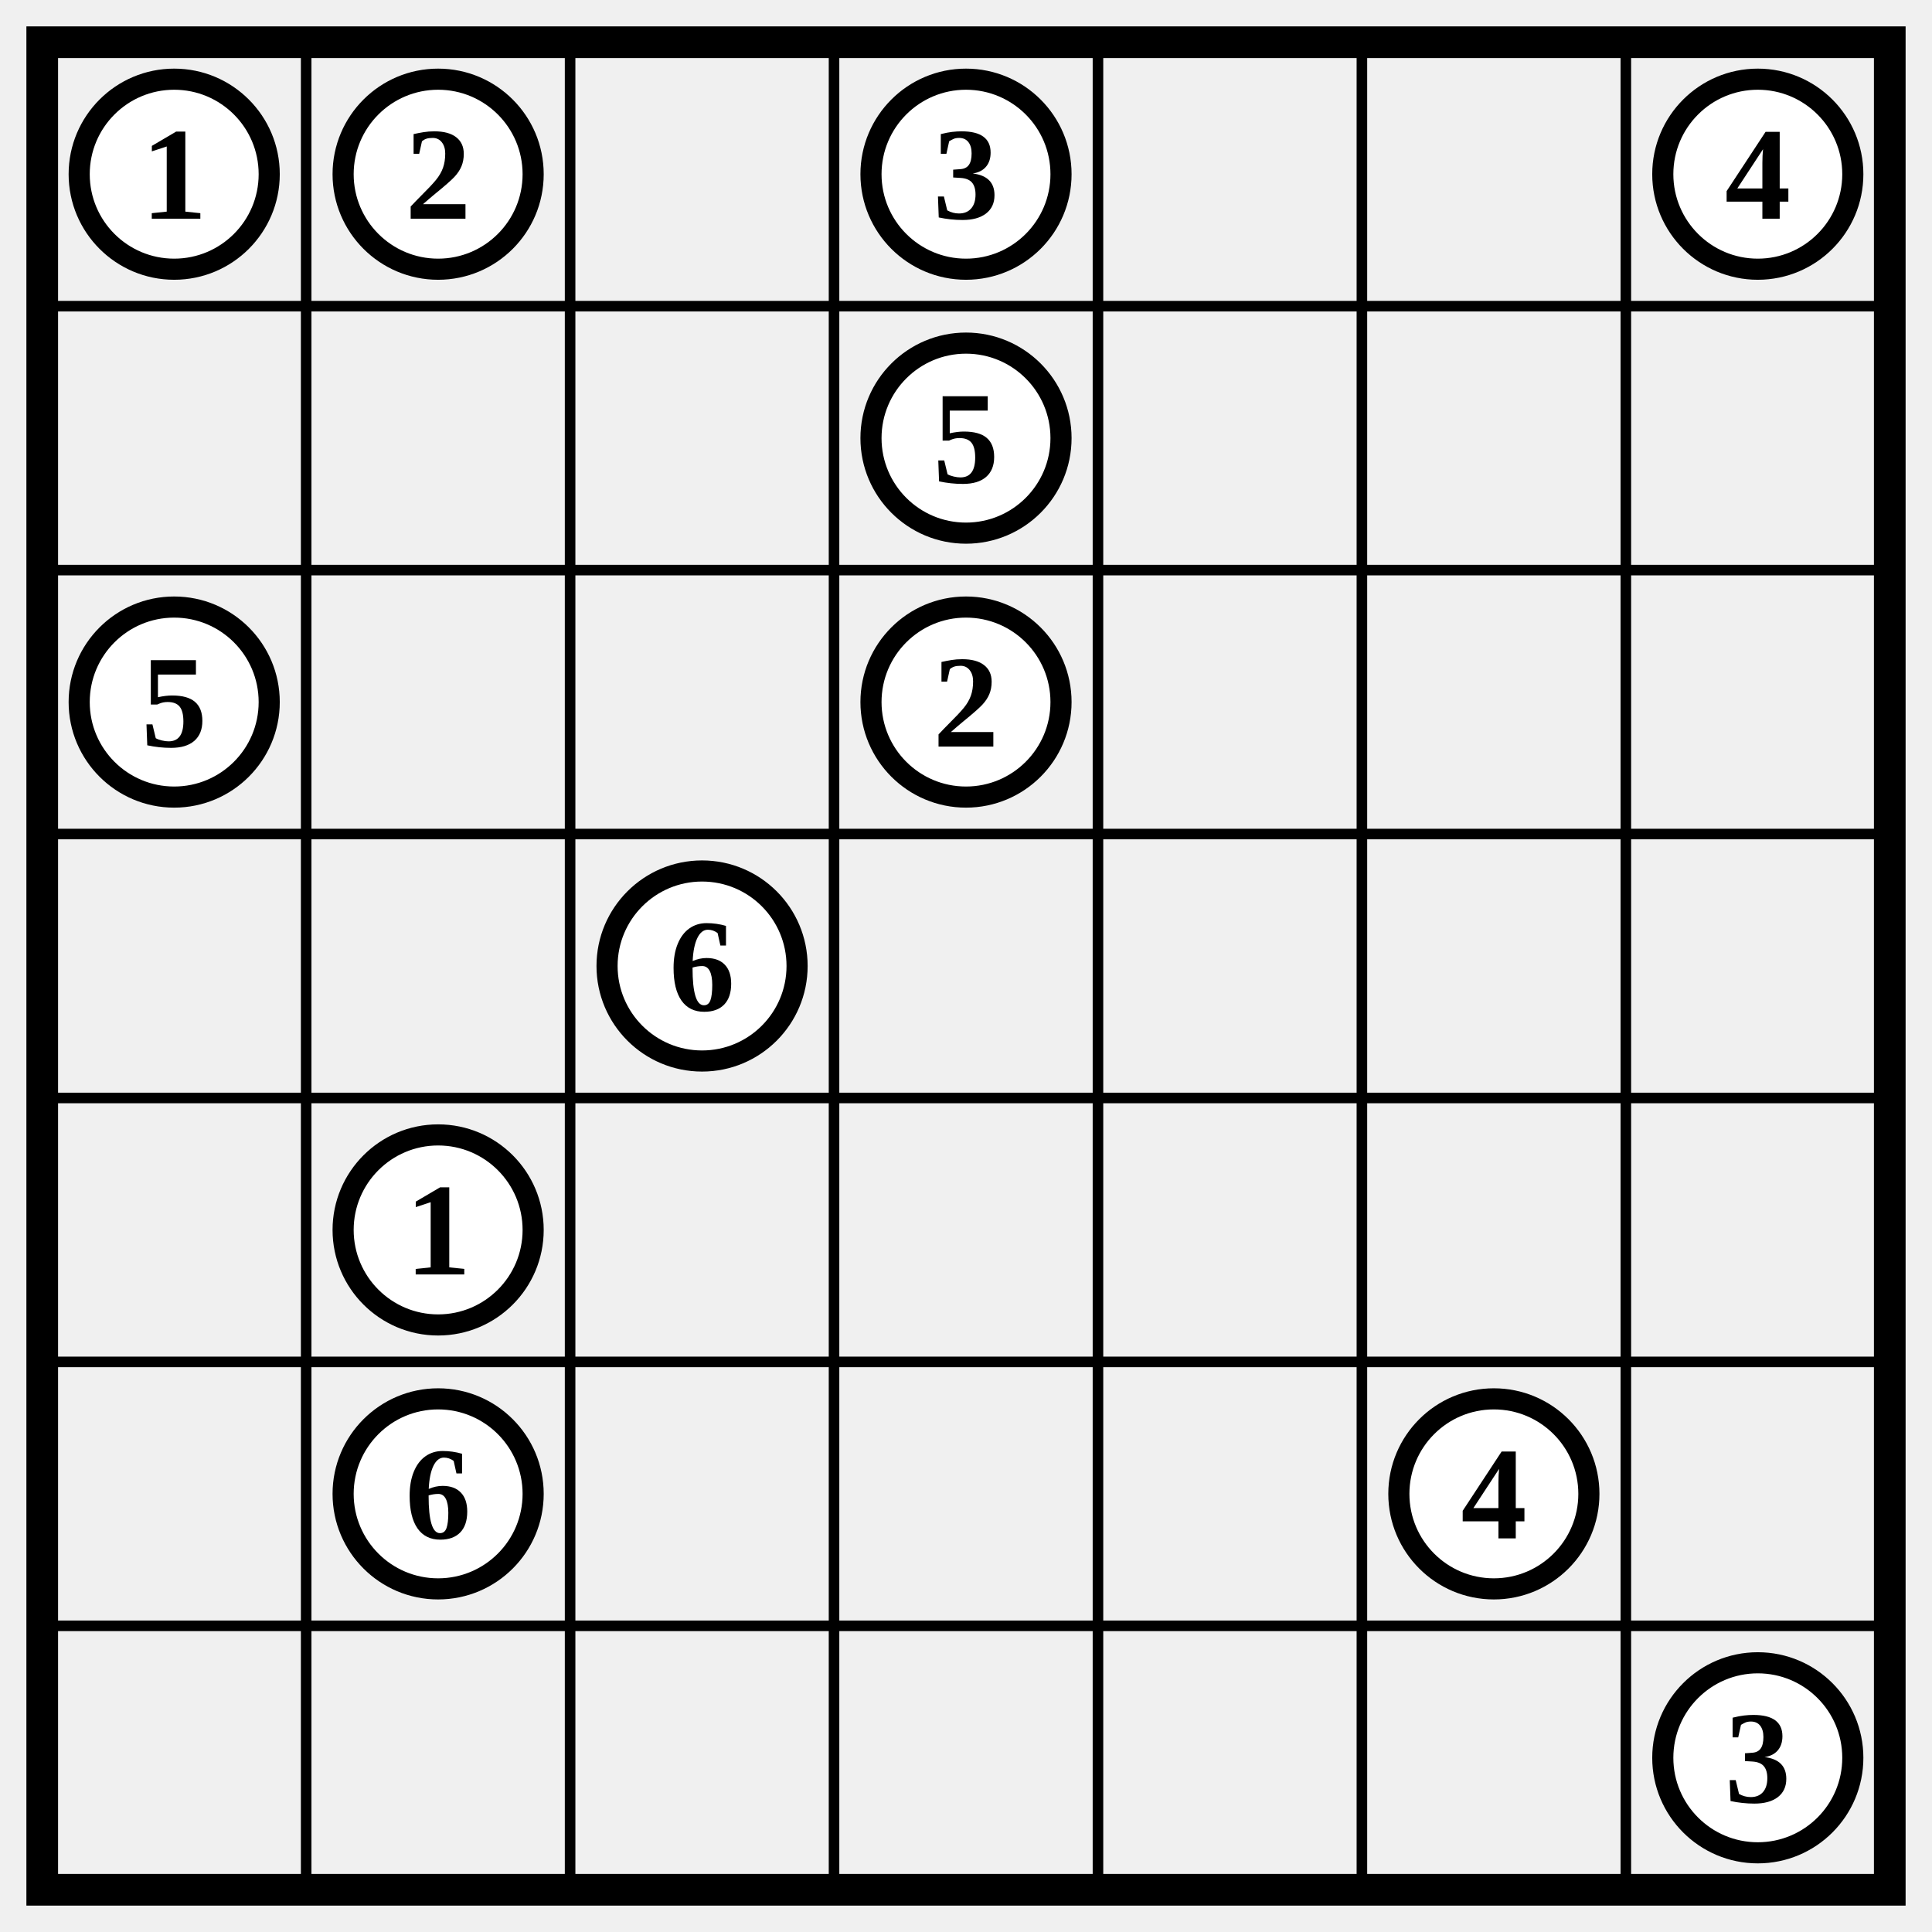
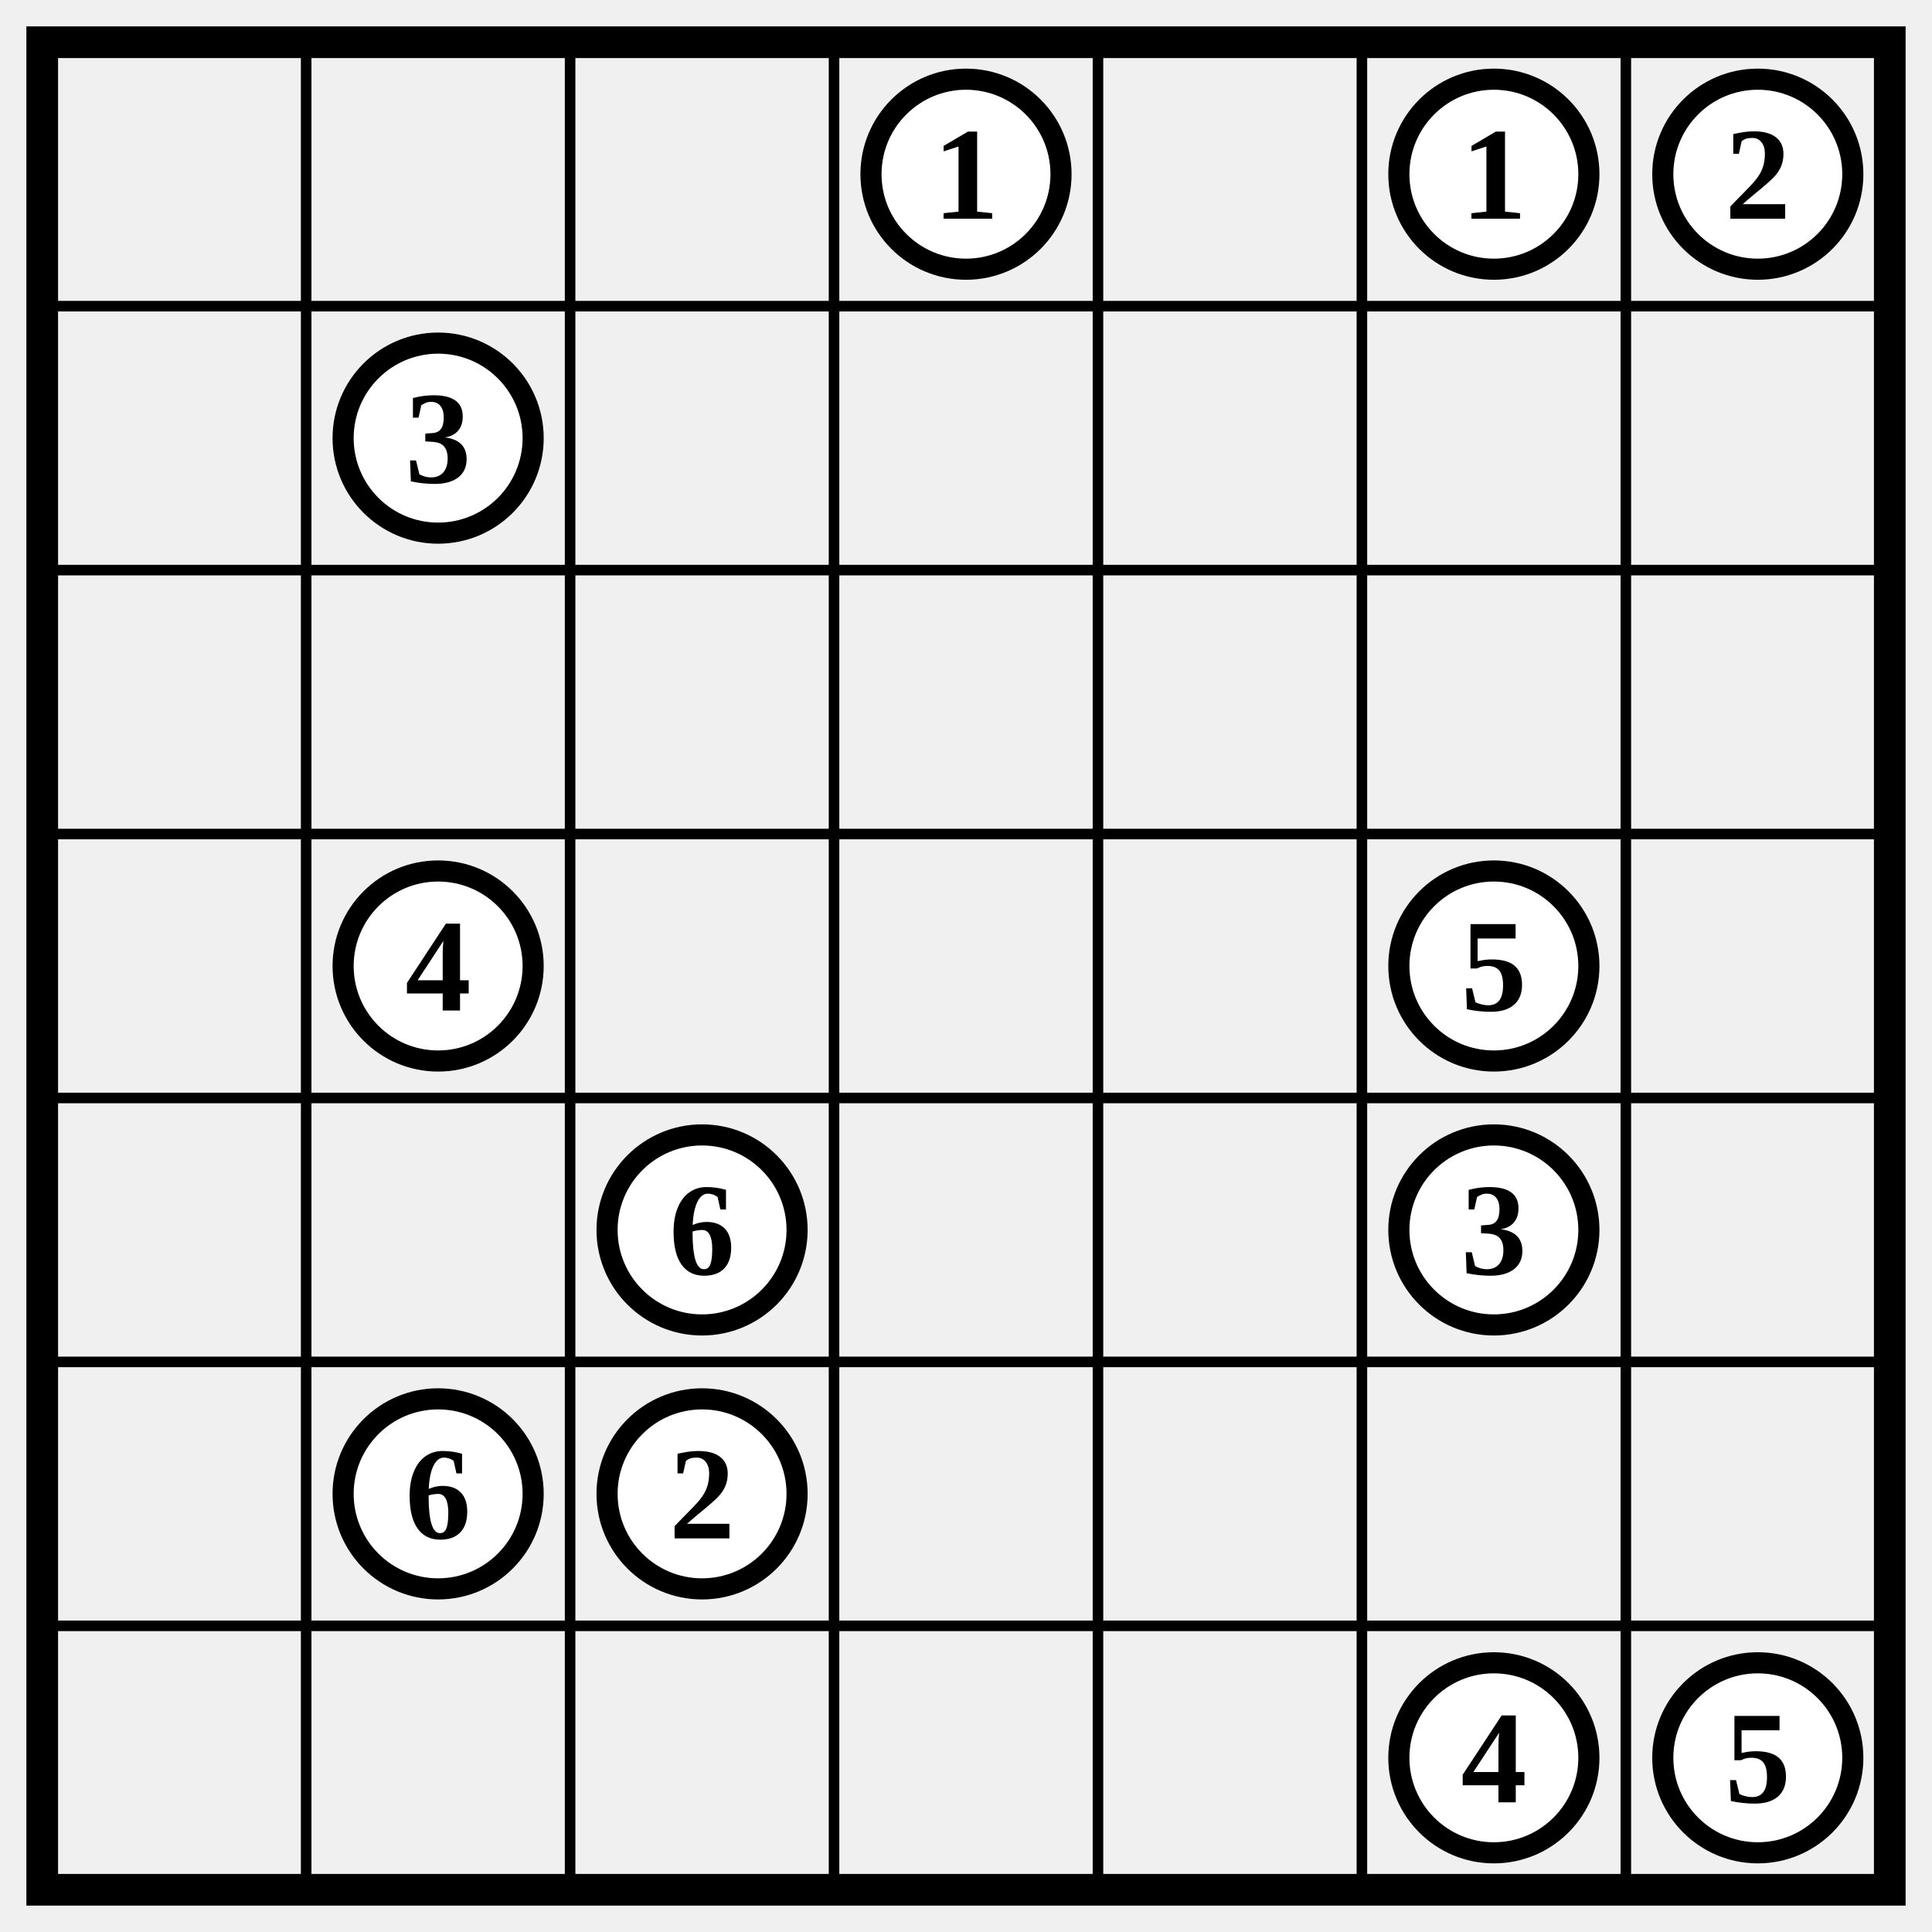
<svg xmlns="http://www.w3.org/2000/svg" class="p" viewBox="0 0 732 732" preserveAspectRatio="xMidYMid meet" shape-rendering="geometricPrecision">
  <path d="M16 116H716M16 216H716M16 316H716M16 416H716M16 516H716M16 616H716M116 16V716M216 16V716M316 16V716M416 16V716M516 16V716M616 16V716" fill="none" stroke="#000" stroke-width="4" stroke-linecap="square" />
  <rect x="16" y="16" width="700" height="700" fill="none" stroke="#000" stroke-width="12" />
-   <circle cx="66" cy="66" r="36" fill="#fff" stroke="#000" stroke-width="8" />
-   <text x="66" y="66" font-size="50" text-anchor="middle" dominant-baseline="central" fill="#000" font-weight="700">1</text>
-   <circle cx="166" cy="66" r="36" fill="#fff" stroke="#000" stroke-width="8" />
-   <text x="166" y="66" font-size="50" text-anchor="middle" dominant-baseline="central" fill="#000" font-weight="700">2</text>
  <circle cx="366" cy="66" r="36" fill="#fff" stroke="#000" stroke-width="8" />
-   <text x="366" y="66" font-size="50" text-anchor="middle" dominant-baseline="central" fill="#000" font-weight="700">3</text>
+   <text x="366" y="66" font-size="50" text-anchor="middle" dominant-baseline="central" fill="#000" font-weight="700">1</text>
+   <circle cx="566" cy="66" r="36" fill="#fff" stroke="#000" stroke-width="8" />
+   <text x="566" y="66" font-size="50" text-anchor="middle" dominant-baseline="central" fill="#000" font-weight="700">1</text>
  <circle cx="666" cy="66" r="36" fill="#fff" stroke="#000" stroke-width="8" />
-   <text x="666" y="66" font-size="50" text-anchor="middle" dominant-baseline="central" fill="#000" font-weight="700">4</text>
-   <circle cx="366" cy="166" r="36" fill="#fff" stroke="#000" stroke-width="8" />
-   <text x="366" y="166" font-size="50" text-anchor="middle" dominant-baseline="central" fill="#000" font-weight="700">5</text>
-   <circle cx="66" cy="266" r="36" fill="#fff" stroke="#000" stroke-width="8" />
-   <text x="66" y="266" font-size="50" text-anchor="middle" dominant-baseline="central" fill="#000" font-weight="700">5</text>
-   <circle cx="366" cy="266" r="36" fill="#fff" stroke="#000" stroke-width="8" />
-   <text x="366" y="266" font-size="50" text-anchor="middle" dominant-baseline="central" fill="#000" font-weight="700">2</text>
-   <circle cx="266" cy="366" r="36" fill="#fff" stroke="#000" stroke-width="8" />
-   <text x="266" y="366" font-size="50" text-anchor="middle" dominant-baseline="central" fill="#000" font-weight="700">6</text>
-   <circle cx="166" cy="466" r="36" fill="#fff" stroke="#000" stroke-width="8" />
-   <text x="166" y="466" font-size="50" text-anchor="middle" dominant-baseline="central" fill="#000" font-weight="700">1</text>
+   <text x="666" y="66" font-size="50" text-anchor="middle" dominant-baseline="central" fill="#000" font-weight="700">2</text>
+   <circle cx="166" cy="166" r="36" fill="#fff" stroke="#000" stroke-width="8" />
+   <text x="166" y="166" font-size="50" text-anchor="middle" dominant-baseline="central" fill="#000" font-weight="700">3</text>
+   <circle cx="166" cy="366" r="36" fill="#fff" stroke="#000" stroke-width="8" />
+   <text x="166" y="366" font-size="50" text-anchor="middle" dominant-baseline="central" fill="#000" font-weight="700">4</text>
+   <circle cx="566" cy="366" r="36" fill="#fff" stroke="#000" stroke-width="8" />
+   <text x="566" y="366" font-size="50" text-anchor="middle" dominant-baseline="central" fill="#000" font-weight="700">5</text>
+   <circle cx="266" cy="466" r="36" fill="#fff" stroke="#000" stroke-width="8" />
+   <text x="266" y="466" font-size="50" text-anchor="middle" dominant-baseline="central" fill="#000" font-weight="700">6</text>
+   <circle cx="566" cy="466" r="36" fill="#fff" stroke="#000" stroke-width="8" />
+   <text x="566" y="466" font-size="50" text-anchor="middle" dominant-baseline="central" fill="#000" font-weight="700">3</text>
  <circle cx="166" cy="566" r="36" fill="#fff" stroke="#000" stroke-width="8" />
  <text x="166" y="566" font-size="50" text-anchor="middle" dominant-baseline="central" fill="#000" font-weight="700">6</text>
-   <circle cx="566" cy="566" r="36" fill="#fff" stroke="#000" stroke-width="8" />
-   <text x="566" y="566" font-size="50" text-anchor="middle" dominant-baseline="central" fill="#000" font-weight="700">4</text>
+   <circle cx="266" cy="566" r="36" fill="#fff" stroke="#000" stroke-width="8" />
+   <text x="266" y="566" font-size="50" text-anchor="middle" dominant-baseline="central" fill="#000" font-weight="700">2</text>
+   <circle cx="566" cy="666" r="36" fill="#fff" stroke="#000" stroke-width="8" />
+   <text x="566" y="666" font-size="50" text-anchor="middle" dominant-baseline="central" fill="#000" font-weight="700">4</text>
  <circle cx="666" cy="666" r="36" fill="#fff" stroke="#000" stroke-width="8" />
-   <text x="666" y="666" font-size="50" text-anchor="middle" dominant-baseline="central" fill="#000" font-weight="700">3</text>
+   <text x="666" y="666" font-size="50" text-anchor="middle" dominant-baseline="central" fill="#000" font-weight="700">5</text>
</svg>
